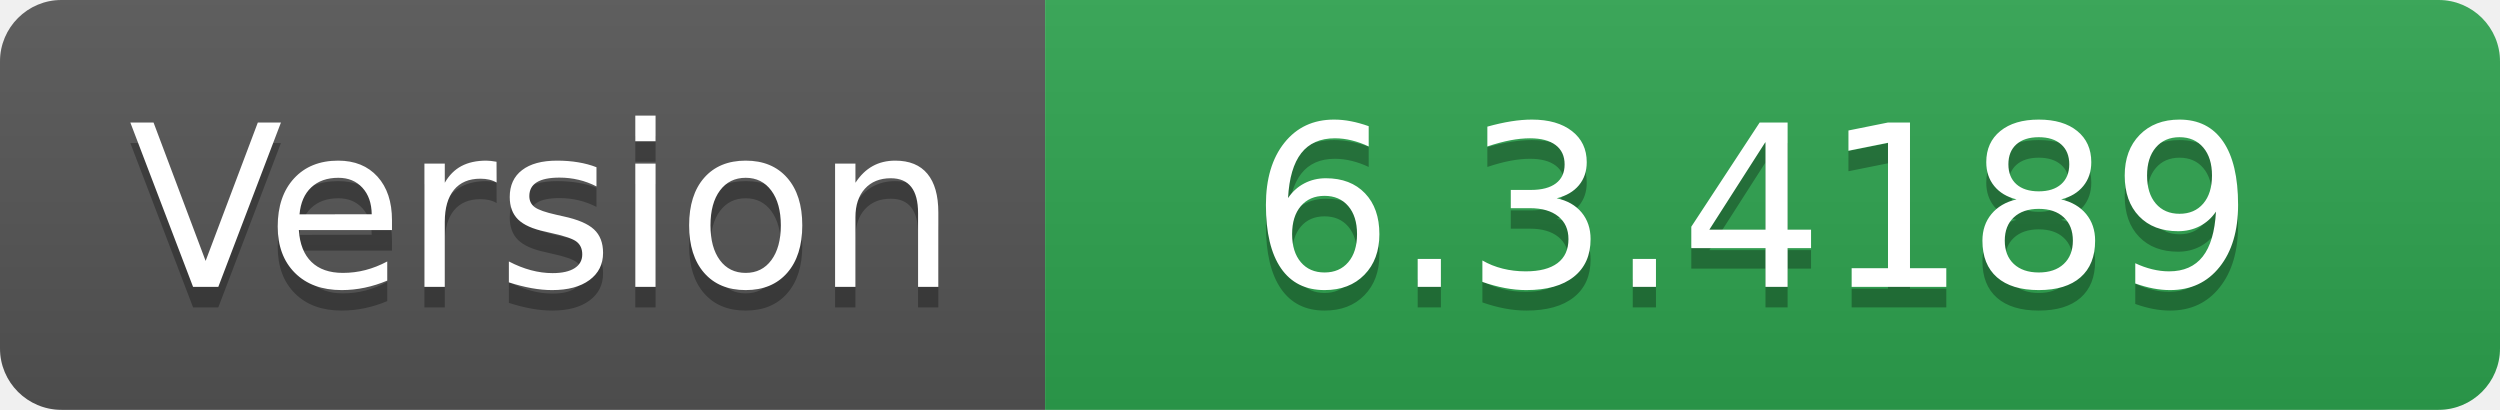
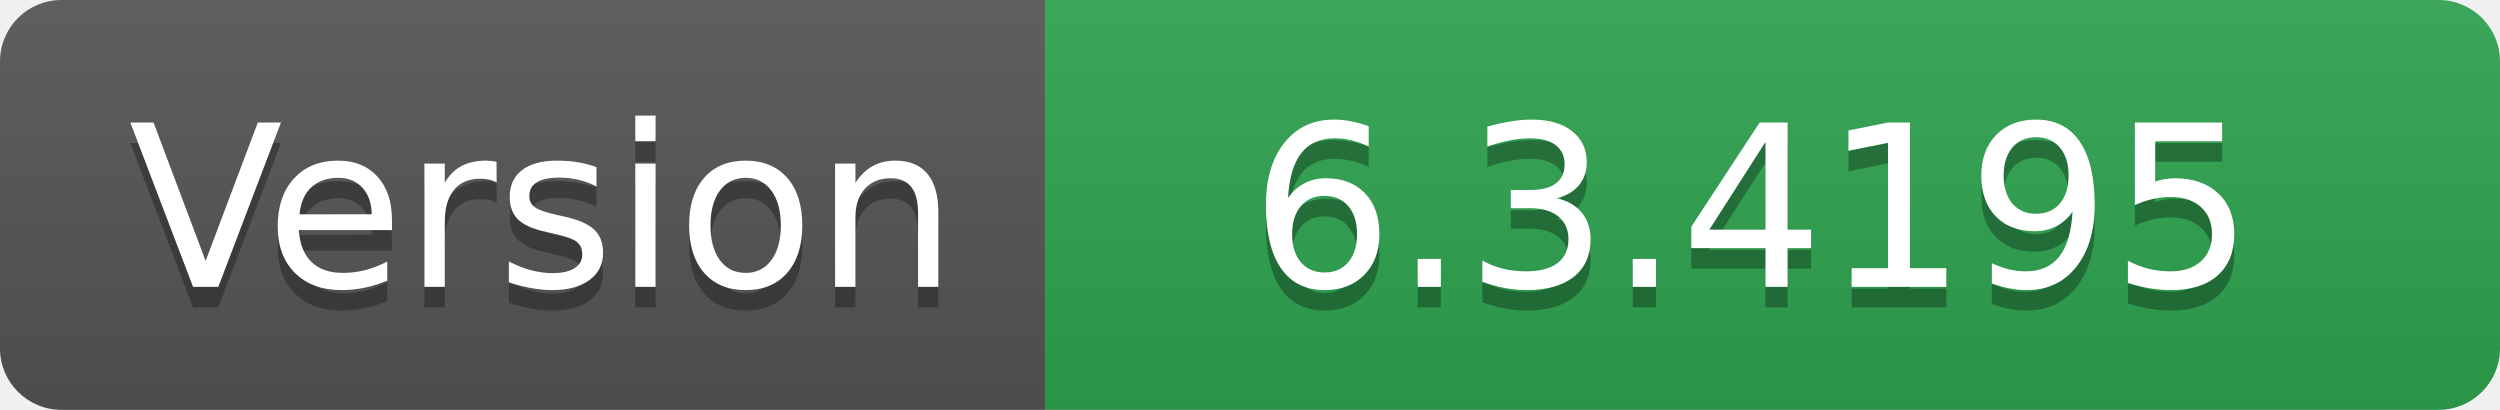
- <svg xmlns="http://www.w3.org/2000/svg" width="122" height="20" role="img" aria-label="Version: 6.3.4189">
+ <svg xmlns="http://www.w3.org/2000/svg" width="122" height="20" role="img" aria-label="Version: 6.3.4195">
  <linearGradient id="s" x2="0" y2="100%">
    <stop offset="0" stop-color="#bbb" stop-opacity=".1" />
    <stop offset="1" stop-opacity=".1" />
  </linearGradient>
  <clipPath id="r">
    <rect width="122" height="20" rx="3" fill="#fff" />
  </clipPath>
  <g clip-path="url(#r)">
    <rect width="51" height="20" fill="#555" />
    <rect x="51" width="71" height="20" fill="#2ea44f" />
    <rect width="122" height="20" fill="url(#s)" />
  </g>
  <g fill="#fff" text-anchor="middle" font-family="Verdana,Geneva,DejaVu Sans,sans-serif" text-rendering="geometricPrecision" font-size="110">
    <text aria-hidden="true" x="265" y="150" fill="#010101" fill-opacity=".3" transform="scale(.1)" textLength="410">Version</text>
    <text x="265" y="140" transform="scale(.1)" fill="#fff" textLength="410">Version</text>
-     <text aria-hidden="true" x="855" y="150" fill="#010101" fill-opacity=".3" transform="scale(.1)" textLength="610">6.3.4189</text>
-     <text x="855" y="140" transform="scale(.1)" fill="#fff" textLength="610">6.3.4189</text>
+     <text aria-hidden="true" x="855" y="150" fill="#010101" fill-opacity=".3" transform="scale(.1)" textLength="610">6.3.4195</text>
+     <text x="855" y="140" transform="scale(.1)" fill="#fff" textLength="610">6.3.4195</text>
  </g>
</svg>
